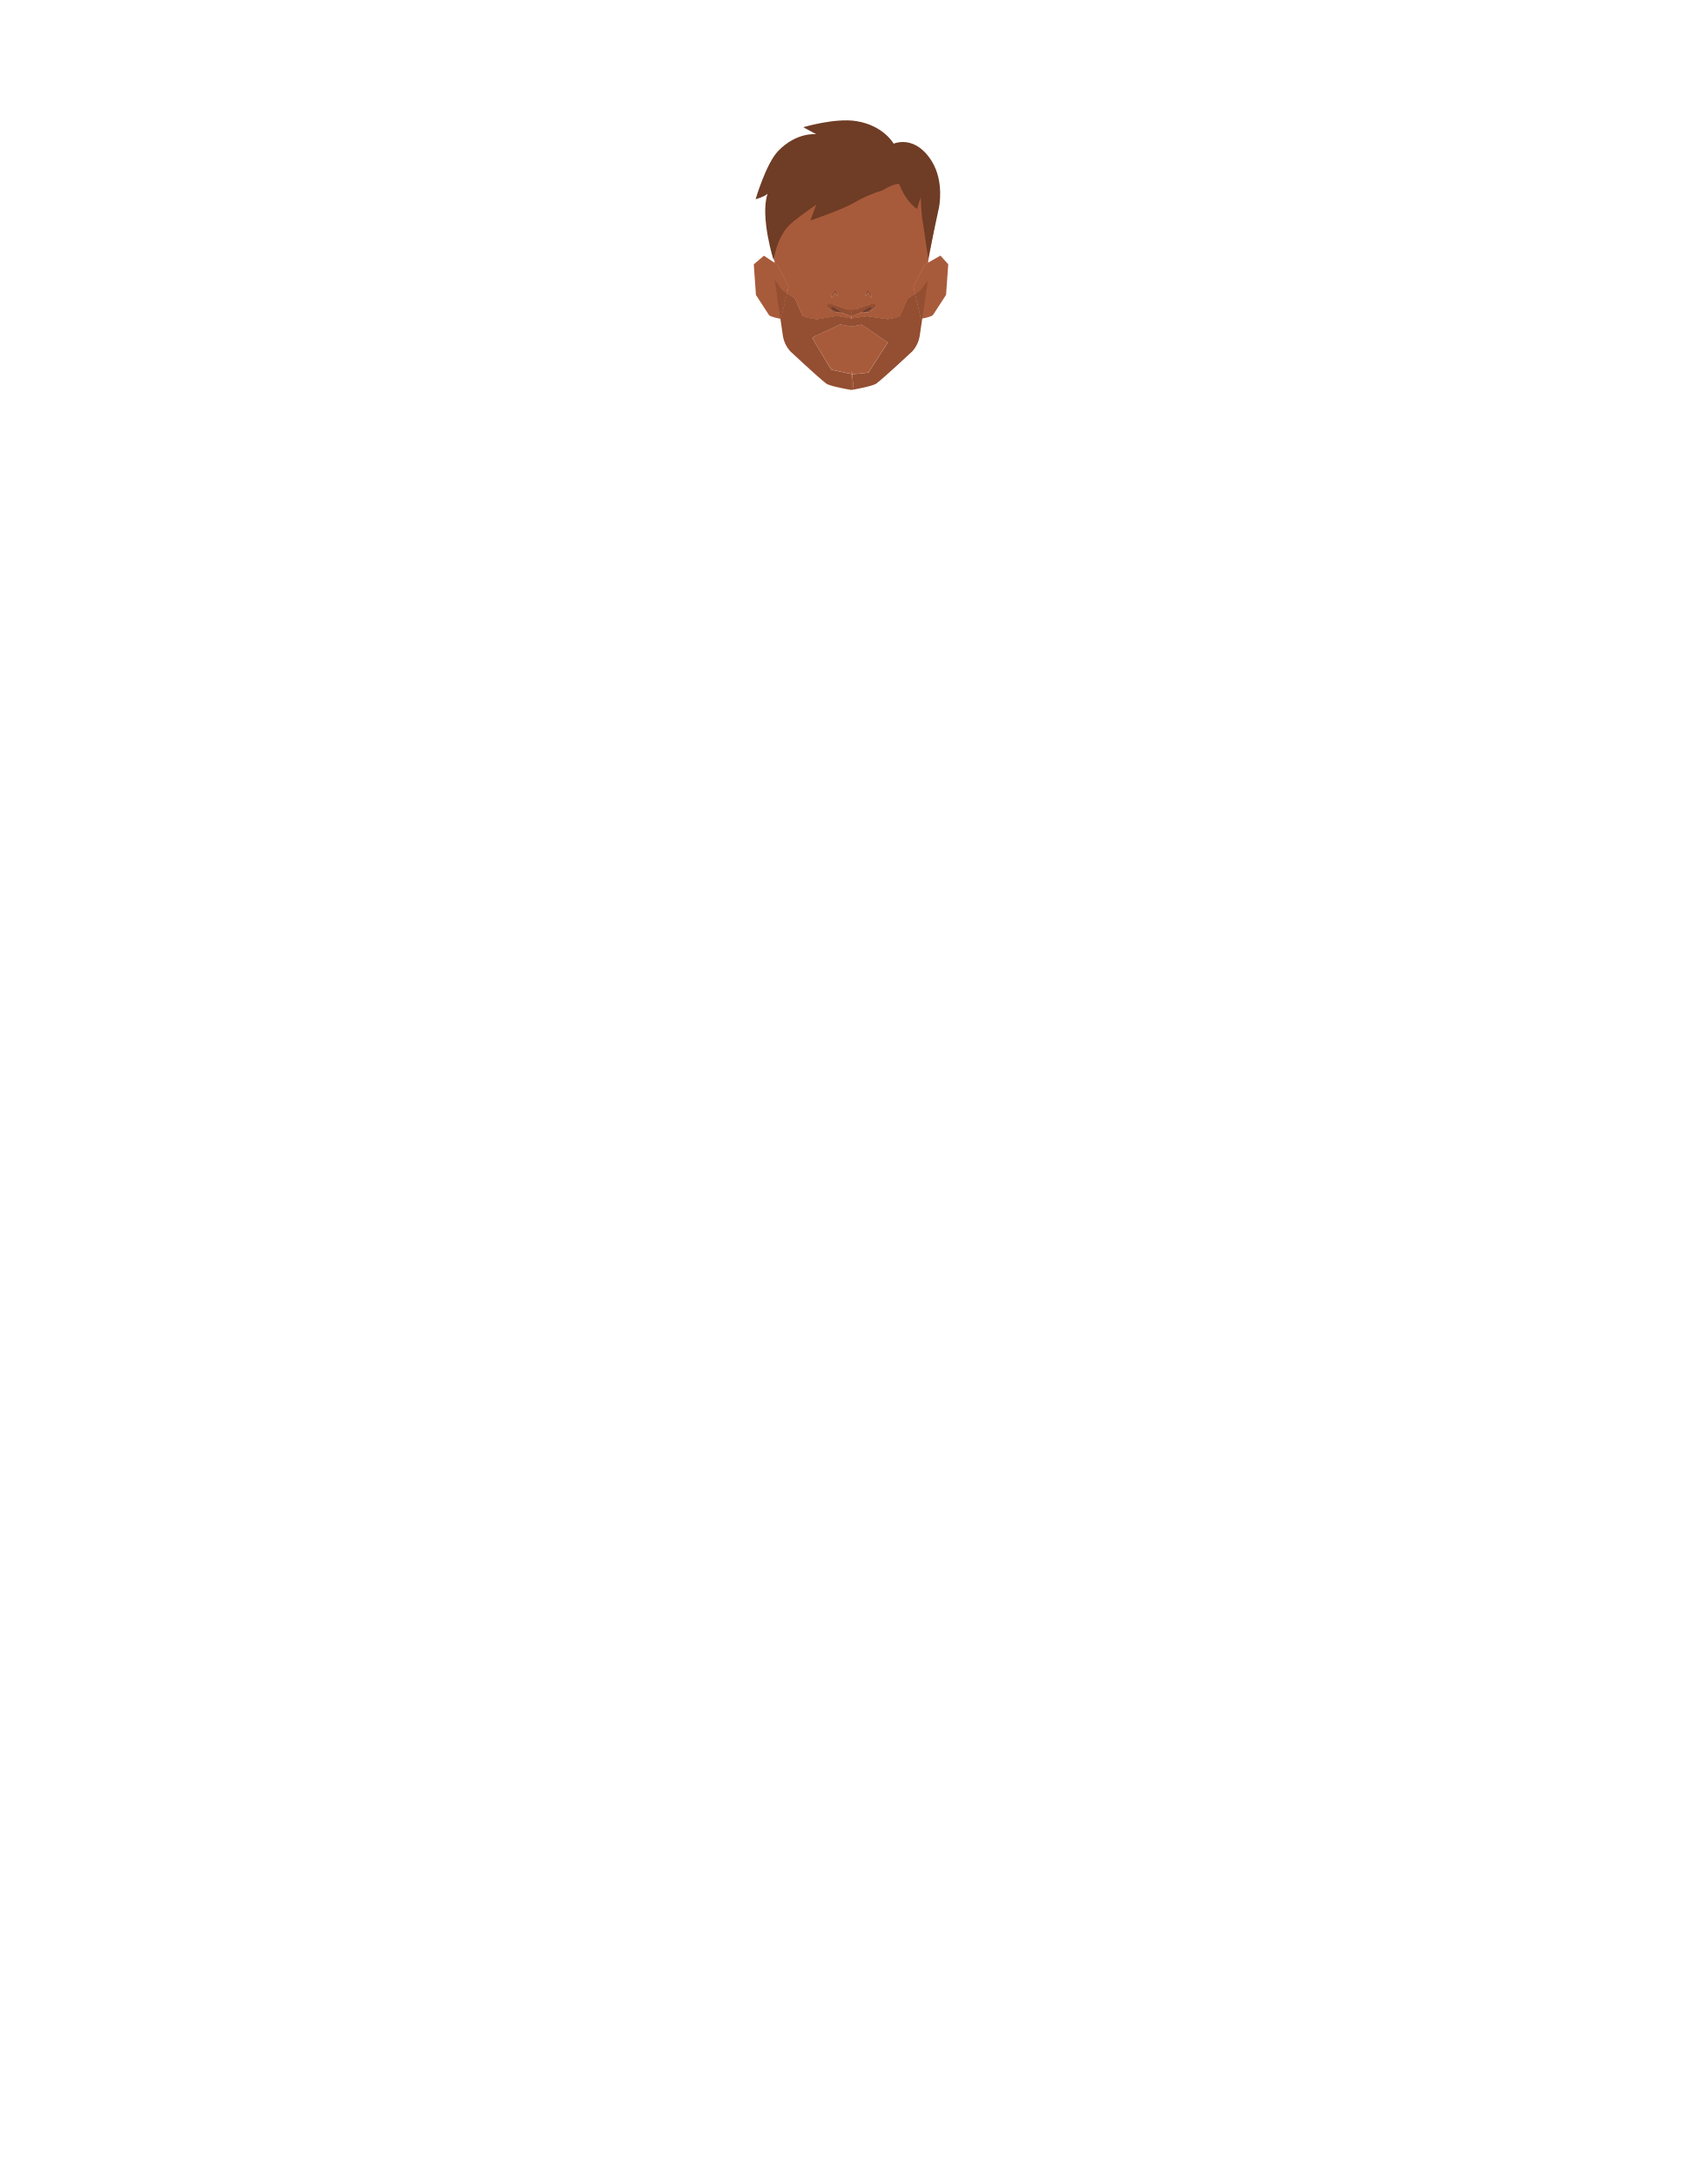
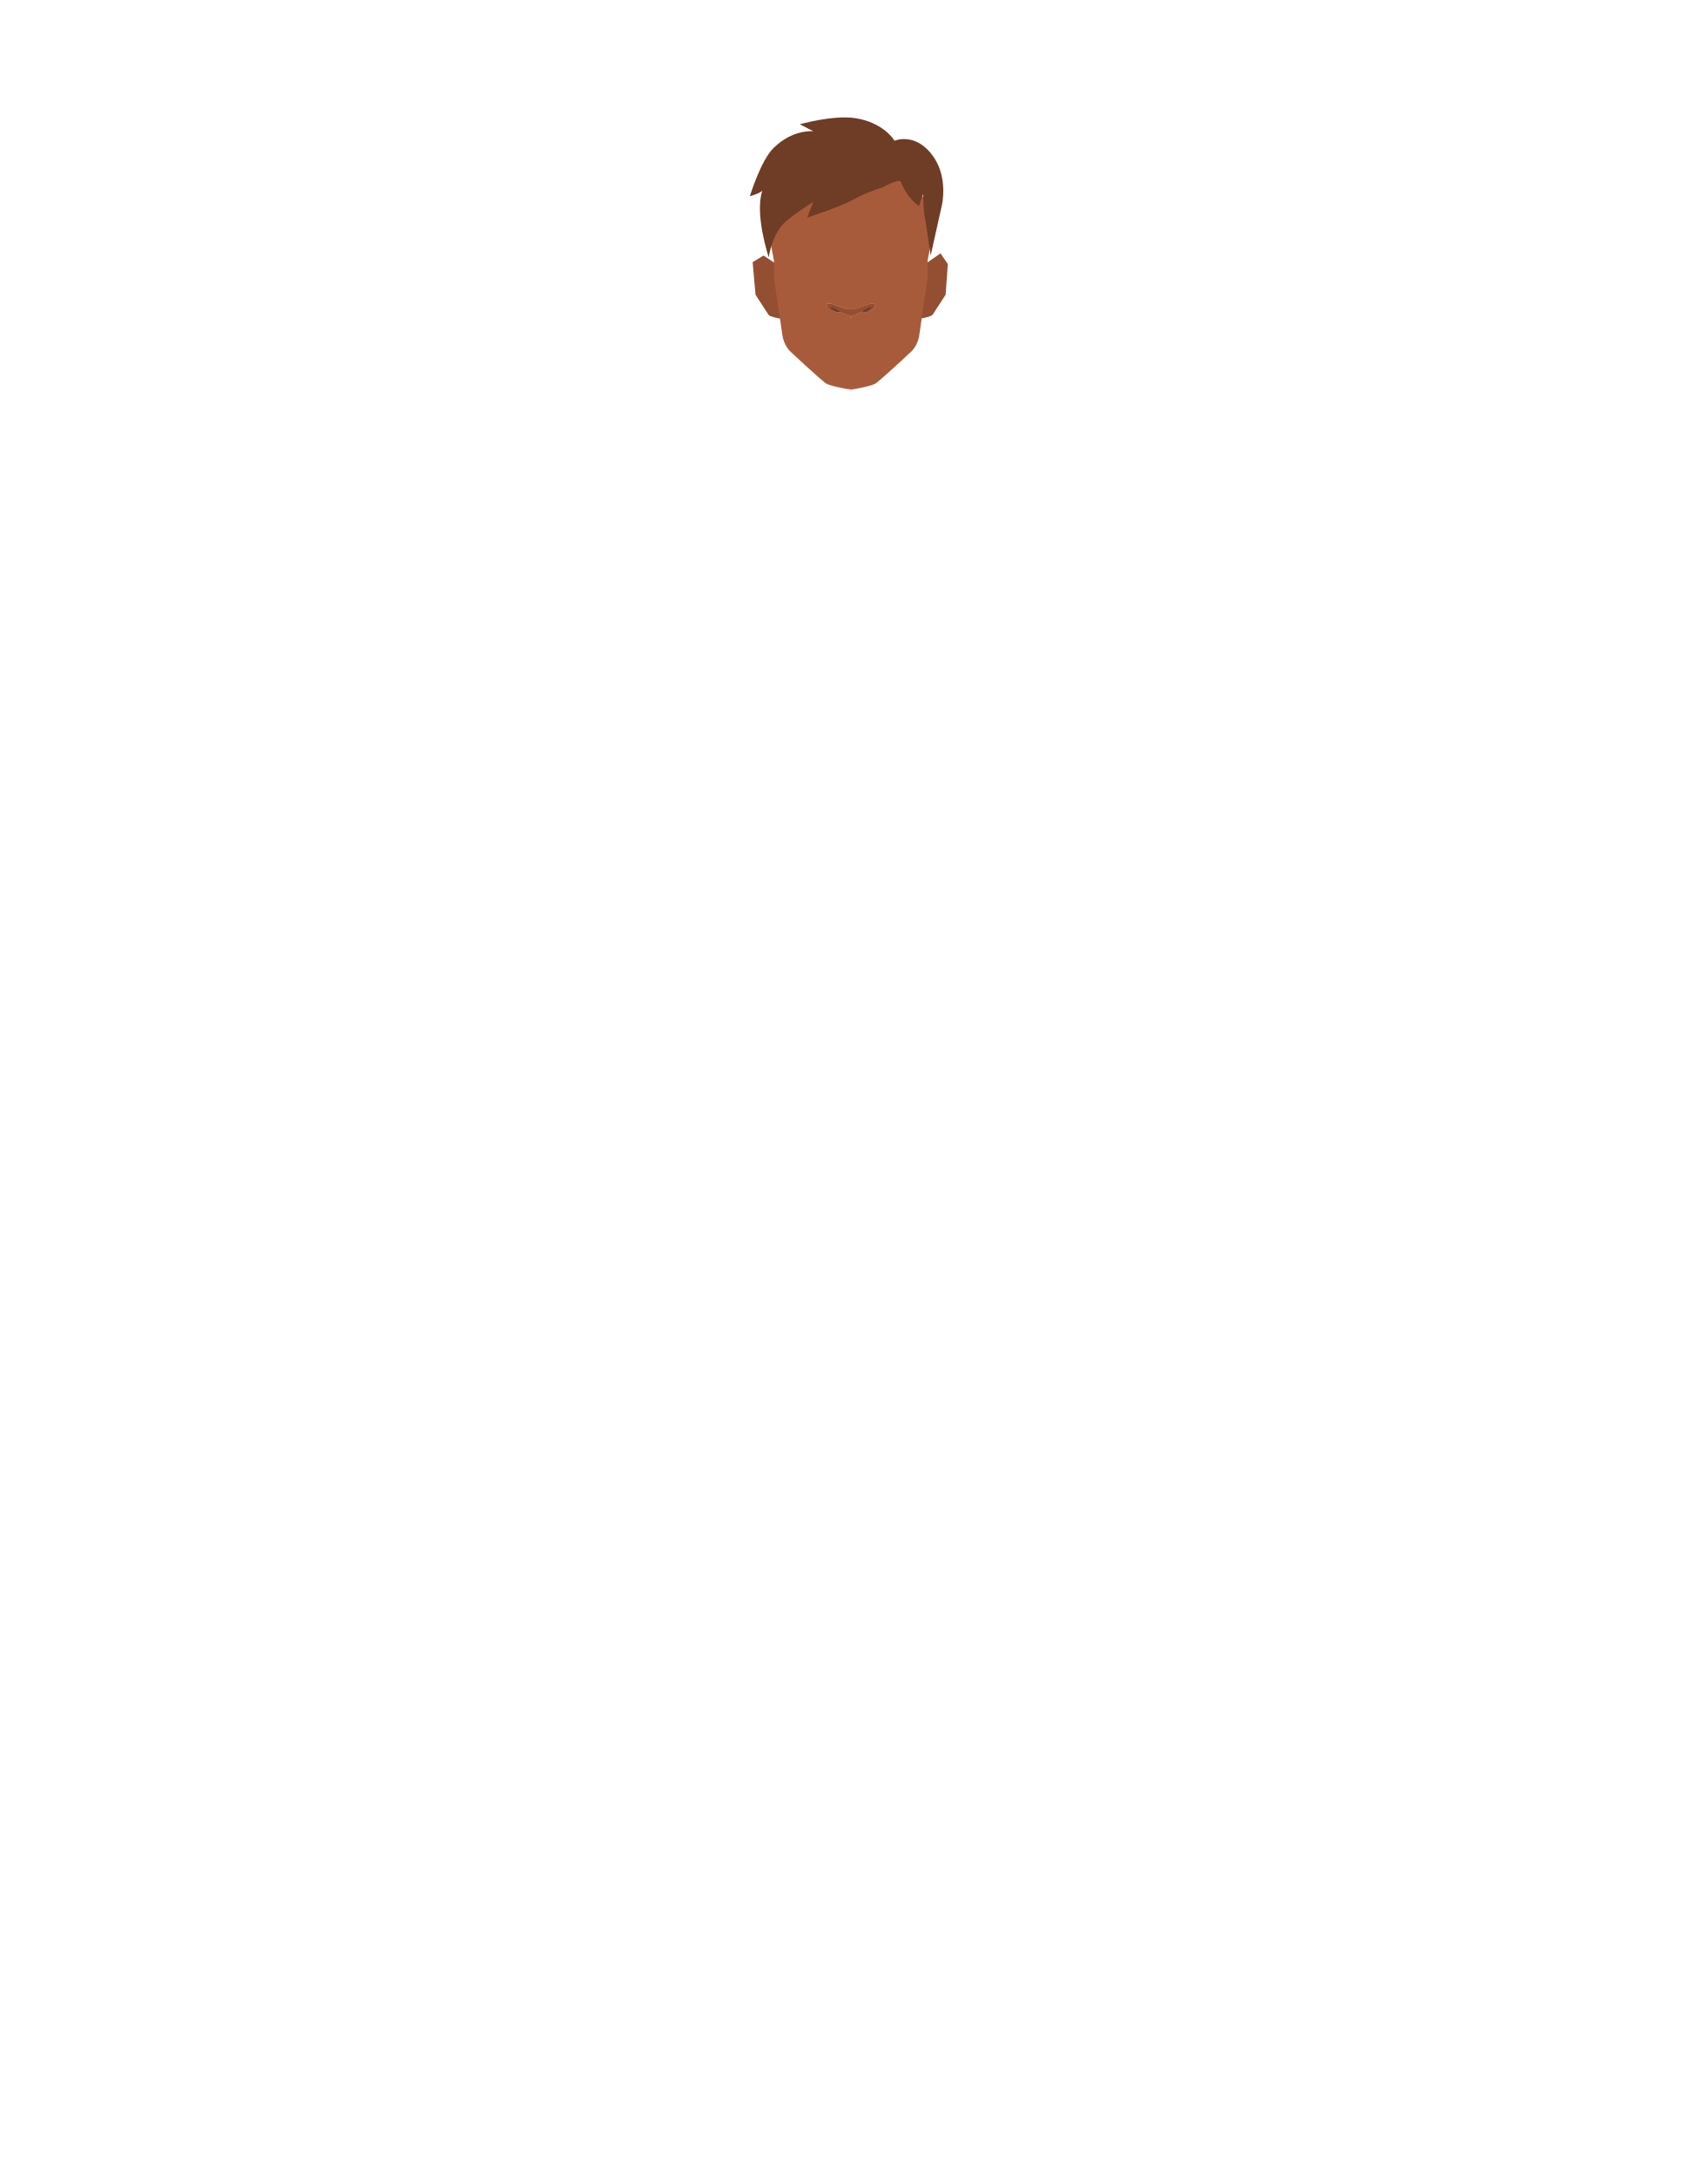
<svg xmlns="http://www.w3.org/2000/svg" viewBox="0 0 788 1005">
  <defs>
-     <style>.cls-1{fill:#a85b3b;}.cls-2{fill:#944e31;}.cls-3{fill:#613b32;}.cls-4{fill:#6f3c25;}</style>
+     <style>.cls-1{fill:#944e31;}.cls-2{fill:#a85b3b;}.cls-3{fill:#613b32;}.cls-4{fill:#6f3c25;}</style>
  </defs>
-   <g id="Calque_7" data-name="Calque 7">
-     <path class="cls-1" d="M363.92,132.16l-.76,3.23-2.75,11.69-.23,0h0c-1-.17-4.7-.89-5.28-1.73s-6-9.25-6-9.25l-1-14.11,4.68-4,4.91,3.26,1.11.74Z" />
-     <path class="cls-1" d="M437.66,121.94l-1,14.11s-5.36,8.27-6,9.25c-.53.77-3.7,1.44-5,1.68l-.54.1-2.71-11.47-.81-3.45L427,121.94l1.42-.8,5.64-3.2Z" />
-     <path class="cls-1" d="M430.2,101a29.79,29.79,0,0,0-10.38-17.21l-4.25-3.47a29.83,29.83,0,0,0-17-6.65L393,73.28h-.1l-5.63.35a29.83,29.83,0,0,0-17,6.65L366,83.75A29.78,29.78,0,0,0,355.64,101c-.5,2.48-.88,4.46-.88,4.63,0,.48,2.7,14.8,2.7,14.8v.81l1.11.74,5.35,10.22-.76,3.23c1.46.94,3.17,2,3.52,2.21s1.92,4,3.65,8c.39.89,5.68,1.66,5.68,1.66l1.27.08,9-1.52,6.55,1.16v-1.11l-4.13-1.56-.34-.19a16.5,16.5,0,0,1-2-.05l-.48-.23h-1.34l-2.62-2.08v-1.44h2.18l7.08,2.47h3.6l7.08-2.47H404v1.44l-2.62,2.08H401a.88.88,0,0,1-.18.1,8.89,8.89,0,0,1-1.49.13l-1.19-.27-.92.51L393,145.9V147l7.39-1,9.44,1.35s5.29-.78,5.68-1.66c1.73-3.95,3.44-7.89,3.65-8s1.88-1.15,3.28-2.06l-.81-3.45L427,121.94l1.42-.8v-.75s2.7-14.32,2.7-14.8C431.08,105.42,430.69,103.44,430.2,101Zm-44.85,34.1-1.69,2.25.13-.9a3.23,3.23,0,0,1,.94-1.85l1.11-1.1.87,3.13Zm15.24,0-1.36,1.53.87-3.13,1.11,1.1a3.23,3.23,0,0,1,.94,1.85l.13.9Z" />
-     <path class="cls-1" d="M386.71,136.59l-1.36-1.53-1.69,2.25.13-.9a3.23,3.23,0,0,1,.94-1.85l1.11-1.1Z" />
-     <path class="cls-1" d="M409.79,158l-9,13.91s-6.05.77-7.48.72c-.17-1.58-.3-2.23-.3-.15v.09h-.1c-1-.17-9.21-2-9.21-2L376,157.91,375,155.65l12.86-6,5.06,1,.1,0,4.74-.91Z" />
-     <path class="cls-1" d="M363.16,135.39l-2.75,11.69-.23,0-2.56-17.61,0-.22-.13-.86V121.2l1.11.74,5.35,10.22Z" />
-     <path class="cls-1" d="M393,142.78V147h-.1v-1.11l-4.13-1.56-.34-.19a16.5,16.5,0,0,1-2-.05l-.48-.23h-1.34l-2.62-2.08v-1.44h2.18l7.08,2.47Z" />
-     <path class="cls-1" d="M392.87,172.55h.1v7.38h-.1c-1.05-.18-10-1.71-11.61-3-4.37-3.44-16.54-14.86-16.54-14.86a13,13,0,0,1-1.79-2.53,14.07,14.07,0,0,0,1.76,2.45s12.18,11.42,16.55,14.87c1.31,1,7.26,2.22,10.13,2.74.12,0,.86.07,1.5.11Z" />
-     <polygon class="cls-1" points="392.97 73.27 392.97 73.28 392.92 73.27 392.97 73.27" />
-     <path class="cls-1" d="M402.28,137.31l-1.69-2.25-1.36,1.53.87-3.13,1.11,1.1a3.23,3.23,0,0,1,.94,1.85Z" />
-     <polygon class="cls-1" points="392.92 73.27 392.87 73.28 392.87 73.27 392.92 73.27" />
-     <path class="cls-1" d="M393.75,178.21a14.13,14.13,0,0,1,.12,1.55l-.9.16h-.1v-7.39h.1v-.09c0-2.08.13-1.43.3.15.15,1.37.31,3.44.43,5a.38.38,0,0,0,0,.1c0,.16,0,.31,0,.46S393.76,178.2,393.75,178.21Z" />
-     <path class="cls-1" d="M401.85,140.31H404v1.44l-2.62,2.08H401a.88.88,0,0,1-.18.1,8.89,8.89,0,0,1-1.49.13l-1.19-.27-.92.51L393,145.9V147h-.1v-4.19h1.9Z" />
-     <path class="cls-1" d="M428.38,121.14v7.21l-.13.9L425.66,147l-.54.1-2.71-11.47-.81-3.45L427,121.94Z" />
-     <path class="cls-2" d="M393.27,172.62a.78.78,0,0,1-.27,0l0,0v-.09C393,170.39,393.1,171,393.27,172.62Z" />
-     <path class="cls-2" d="M393.75,178.21a14.13,14.13,0,0,1,.12,1.55C393.86,179.64,393.81,179,393.75,178.21Z" />
-     <path class="cls-2" d="M428.25,129.25,425.66,147l-.54.1-2.71-11.47c1.29-.82,2.45-1.59,2.45-1.59Z" />
-     <path class="cls-3" d="M390.12,144.09l-1.72,0a16.5,16.5,0,0,1-2-.05l-.48-.23c-1-.5-3-1.63-3-1.63l.95-.86,4.93,2Z" />
-     <path class="cls-3" d="M402.86,142.2s-1.33,1.24-1.88,1.63a.88.88,0,0,1-.18.1,8.89,8.89,0,0,1-1.49.13l-1.19-.27-1.75-.4,4.92-2Z" />
-     <path class="cls-2" d="M402.28,137.31l-1.69-2.25-1.36,1.53.87-3.13,1.11,1.1a3.23,3.23,0,0,1,.94,1.85Z" />
-     <path class="cls-2" d="M404,140.31v1.44l-2.62,2.08h-2l1.6-.83,1.45-.8a5.08,5.08,0,0,0-.87-.44c0,.05-1.62,1-2.9,1.69l-.61.34-.92.51L393,145.9v-3.12h1.8l7.08-2.47Z" />
-     <path class="cls-2" d="M393,142.78v3.12l-.1,0-4.13-1.56-.34-.19-1.19-.66c-1.28-.73-2.9-1.64-2.9-1.69a5.08,5.08,0,0,0-.87.44l1.45.8,1.6.83h-2l-2.62-2.08v-1.44h2.18l7.08,2.47Z" />
-     <path class="cls-2" d="M386.71,136.59l-1.36-1.53-1.69,2.25.13-.9a3.23,3.23,0,0,1,.94-1.85l1.11-1.1Z" />
-     <path class="cls-2" d="M425.66,147l-1.14,7.79a13.92,13.92,0,0,1-3.4,7.28s-12.18,11.42-16.55,14.86c-1.3,1-7.25,2.22-10.13,2.75l-.57.1a14.13,14.13,0,0,0-.12-1.55s0,0,0,0,0-.3,0-.46a.38.38,0,0,1,0-.1c-.12-1.56-.28-3.63-.43-5,1.43,0,7.48-.72,7.48-.72l9-13.91-12.08-8.26-4.74.91-.1,0-5.06-1-12.86,6,1.07,2.26,7.64,12.66s8.18,1.81,9.21,2v7.14c-.64,0-1.38-.09-1.5-.11-2.87-.52-8.82-1.71-10.13-2.74-4.37-3.45-16.55-14.87-16.55-14.87a14.07,14.07,0,0,1-1.76-2.45c-.12-.22-.24-.44-.35-.67,0,0,0-.09-.07-.14-.19-.4-.36-.81-.52-1.23-.08-.24-.17-.48-.24-.72s-.19-.7-.27-1.06-.12-.62-.17-.93L360.18,147l.23,0,2.75-11.69c1.46.94,3.17,2,3.52,2.21s1.92,4,3.65,8c.39.89,5.68,1.66,5.68,1.66l1.27.08,9-1.52,6.55,1.16h.1l7.39-1,9.44,1.35s5.29-.78,5.68-1.66c1.73-3.95,3.44-7.89,3.65-8s1.88-1.15,3.28-2.06l2.71,11.47Z" />
-     <path class="cls-2" d="M360.41,147.08l-.23,0,1.13,7.73c.05.31.1.62.17.93-.08-.33-.14-.66-.19-1L360.17,147l-2.61-17.86,0,0,3.36,4.73s1,.68,2.21,1.45Z" />
-     <path class="cls-2" d="M393.87,179.76l-.9-.07h-.1v-7.14h.1l0,0c.13.29.48,3,.7,5a.38.38,0,0,0,0,.1c0,.16,0,.31,0,.46s0,0,0,0A14.13,14.13,0,0,1,393.87,179.76Z" />
+   <g id="Calque_9" data-name="Calque 9">
+     <path class="cls-1" d="M360,147h0c-1-.17-4.7-.89-5.28-1.73s-6-9.25-6-9.25l-1.34-15.05,5-3.06,4.91,3.26,2.72,5.31,3.54,3.81,1.21,15.58Z" />
+     <path class="cls-1" d="M437.46,121.85l-1,14.11s-5.36,8.27-6,9.25c-.53.77-3.7,1.44-5,1.68l-3.71-1.08,2.21-21,4.22-3.78,5.9-4.14Z" />
+     <path class="cls-2" d="M402,136.32a3.23,3.23,0,0,0-.94-1.85l-1.11-1.1L399,136.5l1.36-1.53,1.69,2.25Zm-16.31-2.95-1.11,1.1a3.23,3.23,0,0,0-.94,1.85l-.13.9,1.69-2.25,1.36,1.53Z" />
+     <path class="cls-2" d="M402,136.32a3.23,3.23,0,0,0-.94-1.85l-1.11-1.1L399,136.5l1.36-1.53,1.69,2.25Zm-16.31-2.95-1.11,1.1a3.23,3.23,0,0,0-.94,1.85l-.13.9,1.69-2.25,1.36,1.53Z" />
+     <path class="cls-2" d="M386.51,136.5,385.15,135l-1.69,2.25.13-.9a3.23,3.23,0,0,1,.94-1.85l1.11-1.1Z" />
+     <path class="cls-2" d="M392.77,142.69v4.18h-.1v-1.11l-4.13-1.56-.34-.19a16.5,16.5,0,0,1-2.05-.05l-.48-.23h-1.34l-2.62-2.08v-1.44h2.18l7.08,2.47Z" />
+     <path class="cls-2" d="M392.77,179.6v.25h-.1c-1.05-.18-10-1.71-11.61-3-4.37-3.44-16.54-14.86-16.54-14.86a13,13,0,0,1-1.79-2.53,14.07,14.07,0,0,0,1.76,2.45S376.67,173.3,381,176.75c1.31,1,7.26,2.22,10.13,2.74.12,0,.86.07,1.5.11A.33.33,0,0,0,392.77,179.6Z" />
+     <polygon class="cls-2" points="392.77 73.18 392.77 73.19 392.72 73.18 392.77 73.18" />
+     <path class="cls-2" d="M402.08,137.22,400.39,135,399,136.5l.87-3.13,1.11,1.1a3.23,3.23,0,0,1,.94,1.85Z" />
+     <polygon class="cls-2" points="392.72 73.18 392.67 73.19 392.67 73.18 392.72 73.18" />
+     <path class="cls-2" d="M430,100.87a29.79,29.79,0,0,0-10.38-17.21l-4.25-3.47a29.83,29.83,0,0,0-17-6.65l-5.63-.35h-.1l-5.63.35a29.83,29.83,0,0,0-17,6.65l-4.25,3.47a29.78,29.78,0,0,0-10.37,17.21c-.5,2.48-.88,4.46-.88,4.63,0,.48,2.7,14.8,2.7,14.8v8l.13.86,0,.22L360,147l1.13,7.73c.05.31.1.62.17.93s.17.71.27,1.06.16.48.24.72c.16.42.33.83.52,1.23l.07.14c.11.23.23.45.35.67a14.07,14.07,0,0,0,1.76,2.45S376.67,173.3,381,176.75c1.31,1,7.26,2.22,10.13,2.74.12,0,.86.07,1.5.11a.33.33,0,0,0,.1,0l.9.07.57-.1c2.88-.53,8.83-1.71,10.13-2.75,4.37-3.44,16.55-14.86,16.55-14.86a13.92,13.92,0,0,0,3.4-7.28l1.14-7.79,2.59-17.73.13-.9v-8s2.7-14.32,2.7-14.8C430.88,105.33,430.49,103.35,430,100.87Zm-26.17,40.79-2.62,2.08h-.43a.88.88,0,0,1-.18.1,8.89,8.89,0,0,1-1.49.13l-1.19-.27-.92.51-4.23,1.6v1.06h-.1v-1.11l-4.13-1.56-.34-.19a16.5,16.5,0,0,1-2.05-.05l-.48-.23h-1.34l-2.62-2.08v-1.44h2.18l7.08,2.47h3.6l7.08-2.47h2.18Z" />
+     <path class="cls-2" d="M393.67,179.67l-.9.16h-.1v-.25a.33.33,0,0,0,.1,0Z" />
+     <path class="cls-2" d="M403.83,140.22v1.44l-2.62,2.08h-.43a.88.88,0,0,1-.18.1,8.89,8.89,0,0,1-1.49.13l-1.19-.27-.92.51-4.23,1.6v1.06h-.1v-4.19h1.9l7.08-2.47Z" />
+     <path class="cls-3" d="M389.92,144l-1.72,0a16.5,16.5,0,0,1-2.05-.05l-.48-.23c-1-.5-3-1.63-3-1.63l.95-.86,4.93,2.05Z" />
+     <path class="cls-3" d="M402.66,142.11s-1.33,1.24-1.88,1.63a.88.88,0,0,1-.18.1,8.89,8.89,0,0,1-1.49.13l-1.19-.27-1.75-.4,4.92-2.05Z" />
+     <path class="cls-1" d="M403.83,140.22v1.44l-2.62,2.08h-2l1.6-.83,1.45-.8a5.08,5.08,0,0,0-.87-.44c0,.05-1.62,1-2.9,1.69l-.61.34-.92.51-4.23,1.6v-3.12h1.8l7.08-2.47Z" />
+     <path class="cls-1" d="M392.77,142.69v3.12l-.1,0-4.13-1.56-.34-.19-1.19-.66c-1.28-.73-2.9-1.64-2.9-1.69a5.08,5.08,0,0,0-.87.44l1.45.8,1.6.83h-2l-2.62-2.08v-1.44h2.18l7.08,2.47Z" />
+     <path class="cls-1" d="M361.28,155.61c-.08-.33-.14-.66-.19-1L360,146.94l-2.61-17.86,0,0,0,.22L360,147l1.13,7.73C361.16,155,361.21,155.3,361.28,155.61Z" />
  </g>
  <g id="Calque_1" data-name="Calque 1">
-     <path class="cls-4" d="M407.21,87.87a62.39,62.39,0,0,0-13,5.64c-4.63,2.92-20.17,8.25-20.17,8.25l2.69-7.29s-10.2,6.9-12.94,9.93c-5.65,6.22-6.71,15.8-6.71,15.8s-6.38-20.13-2.81-30.79c-1.46,1.4-5.52,2.52-5.52,2.52s4.82-16.47,10.4-22.25c8.58-8.9,17.58-7.74,17.58-7.74l-6-3.24s14.73-4.39,24.41-2.83c12.71,2,17.31,10.43,17.31,10.43s9.81-4.46,17.61,8.1c5.91,9.54,3.3,21.48,3.3,21.48l-5,23.34s-2.18-15.63-2.7-18.4c-.4-2.16-.7-9.9-.7-9.9l-1.71,5.5s-4.82-2.79-8.07-11.13C414.54,83.54,407.21,87.87,407.21,87.87Z" />
+     <path class="cls-4" d="M407.32,86.51a67.31,67.31,0,0,0-13.62,5.65c-4.86,2.91-21.14,8.25-21.14,8.25l2.82-7.3S364.7,100,361.82,103c-5.91,6.22-7,15.8-7,15.8s-6.68-20.12-2.95-30.79c-1.53,1.41-5.78,2.53-5.78,2.53S351.12,74.11,357,68.32c9-8.9,18.42-7.73,18.42-7.73l-6.26-3.25s15.42-4.38,25.57-2.83c13.31,2.05,18.13,10.43,18.13,10.43s10.28-4.45,18.45,8.11c6.19,9.53,3.45,21.48,3.45,21.48l-5.2,23.33s-2.29-15.63-2.83-18.39c-.42-2.17-.73-9.91-.73-9.91l-1.8,5.51s-5-2.79-8.45-11.14C415,82.19,407.32,86.51,407.32,86.51Z" />
  </g>
</svg>
